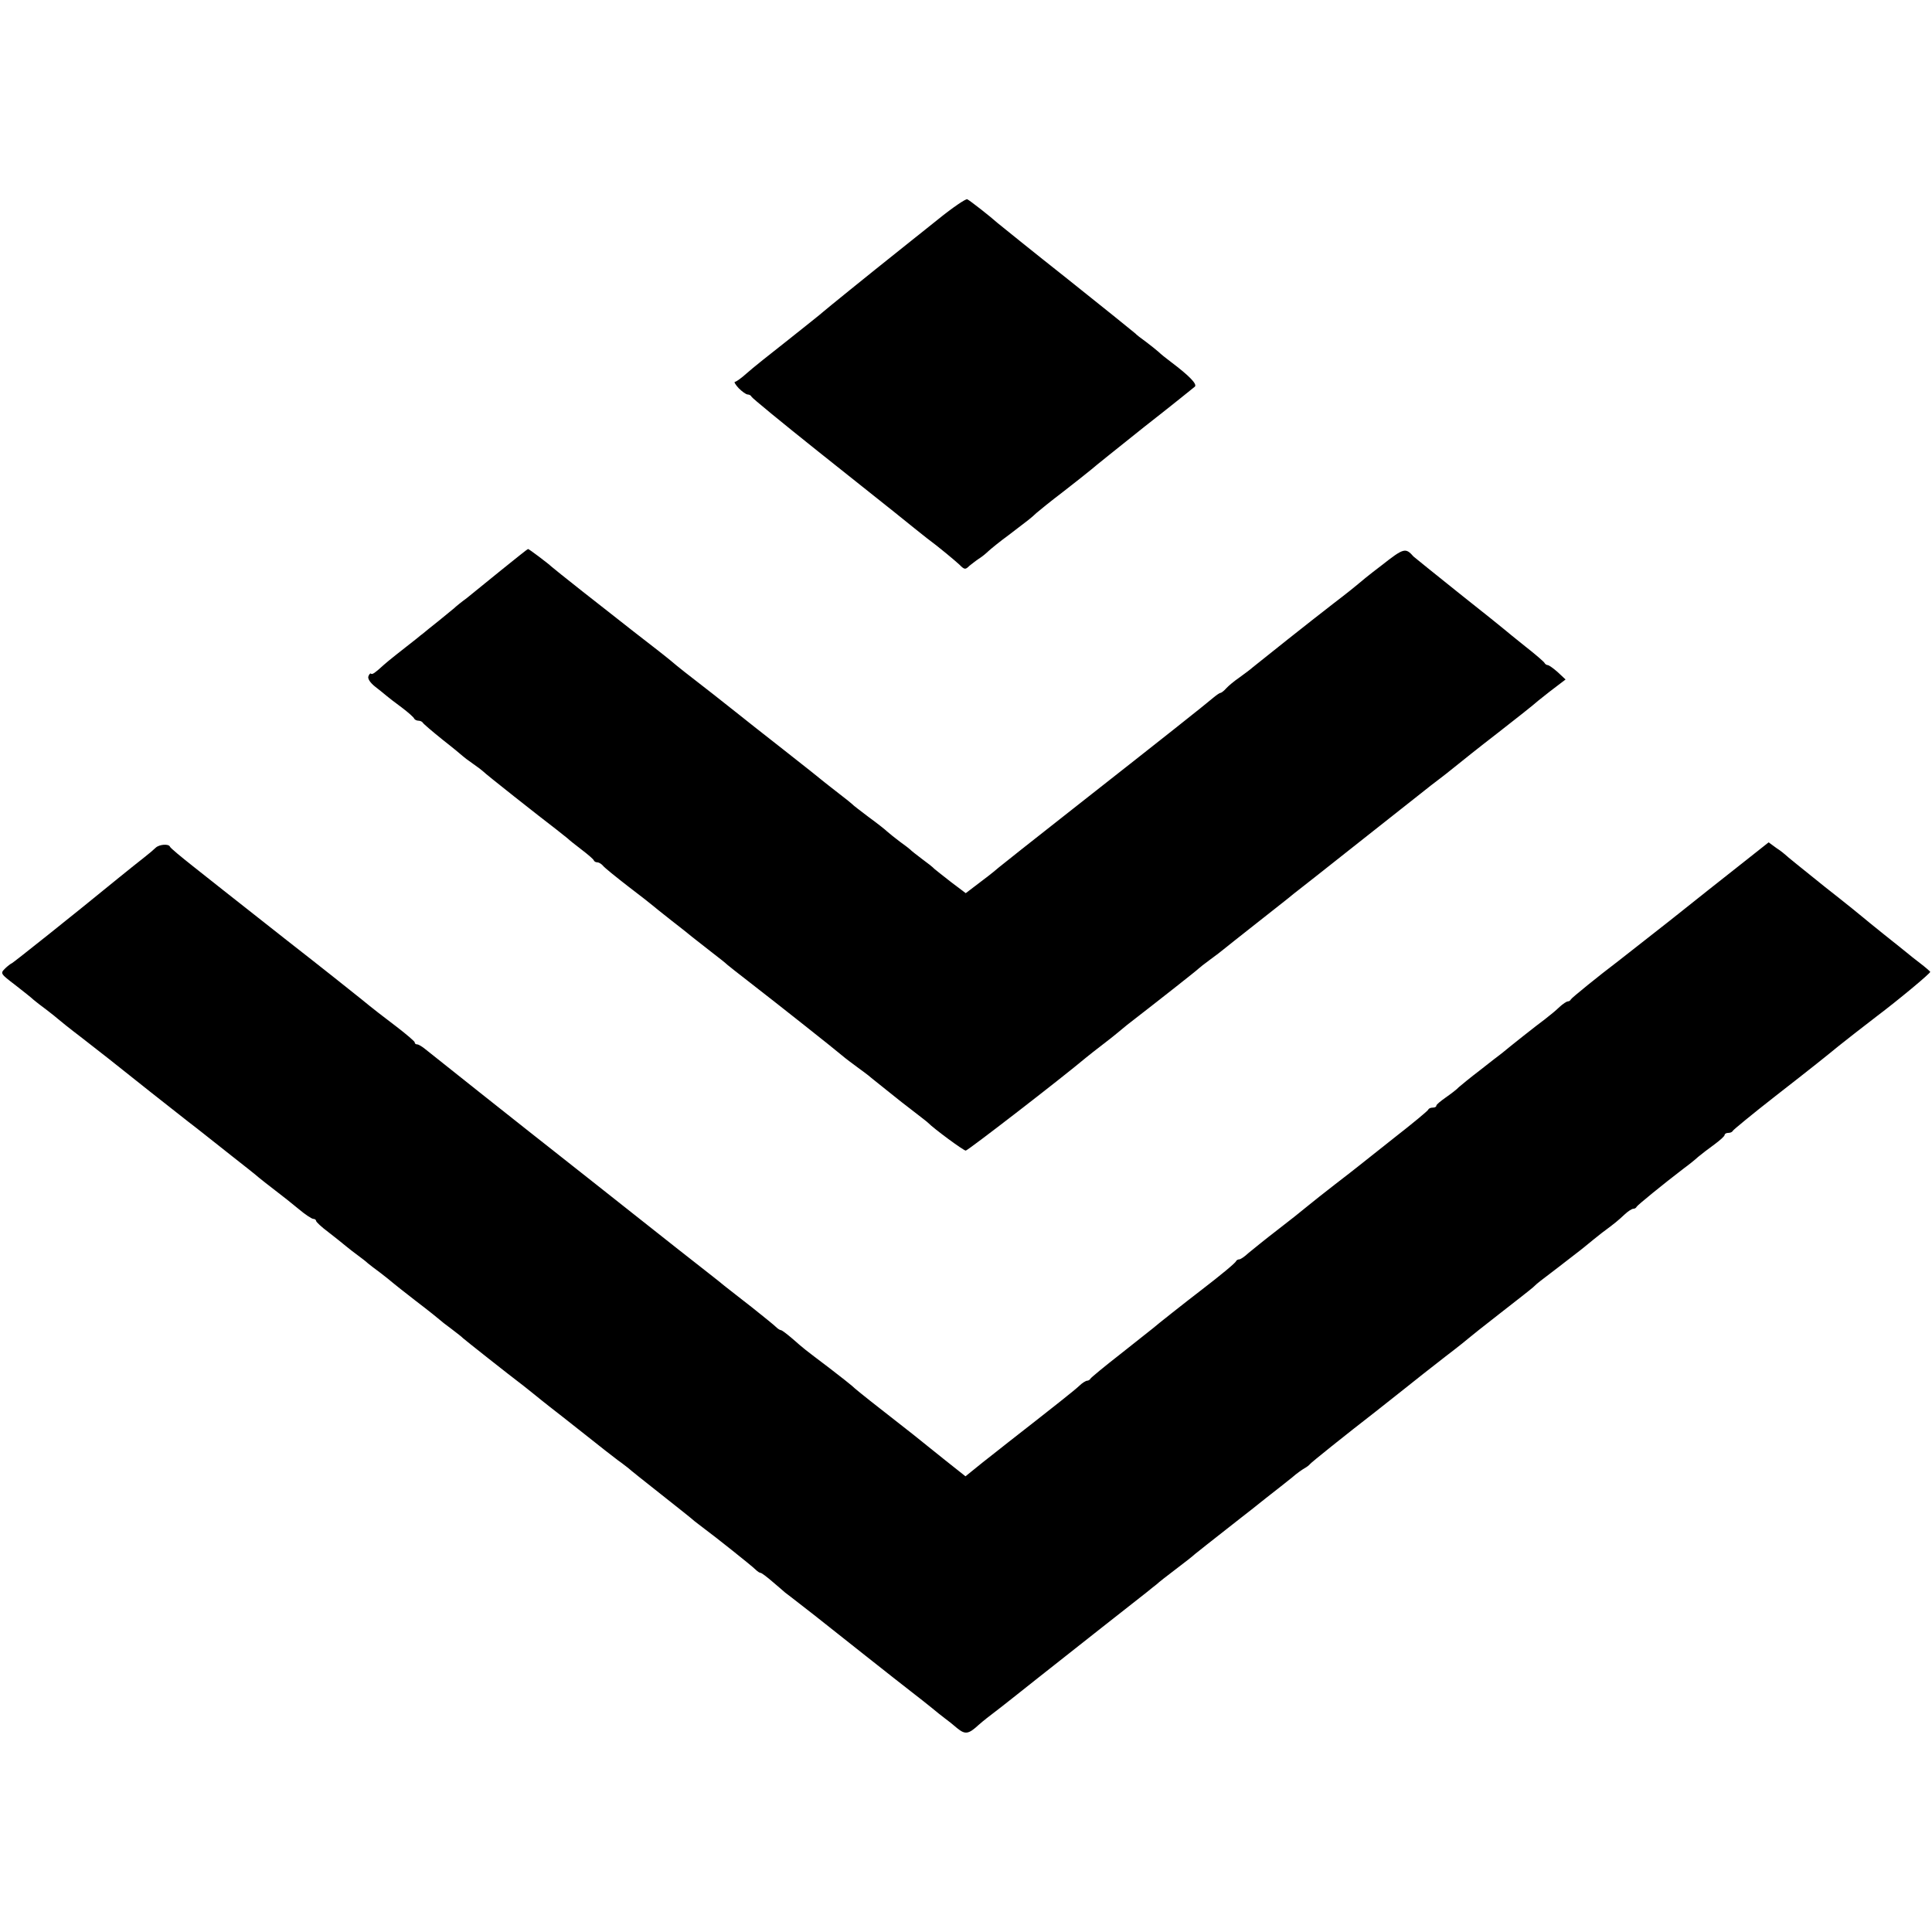
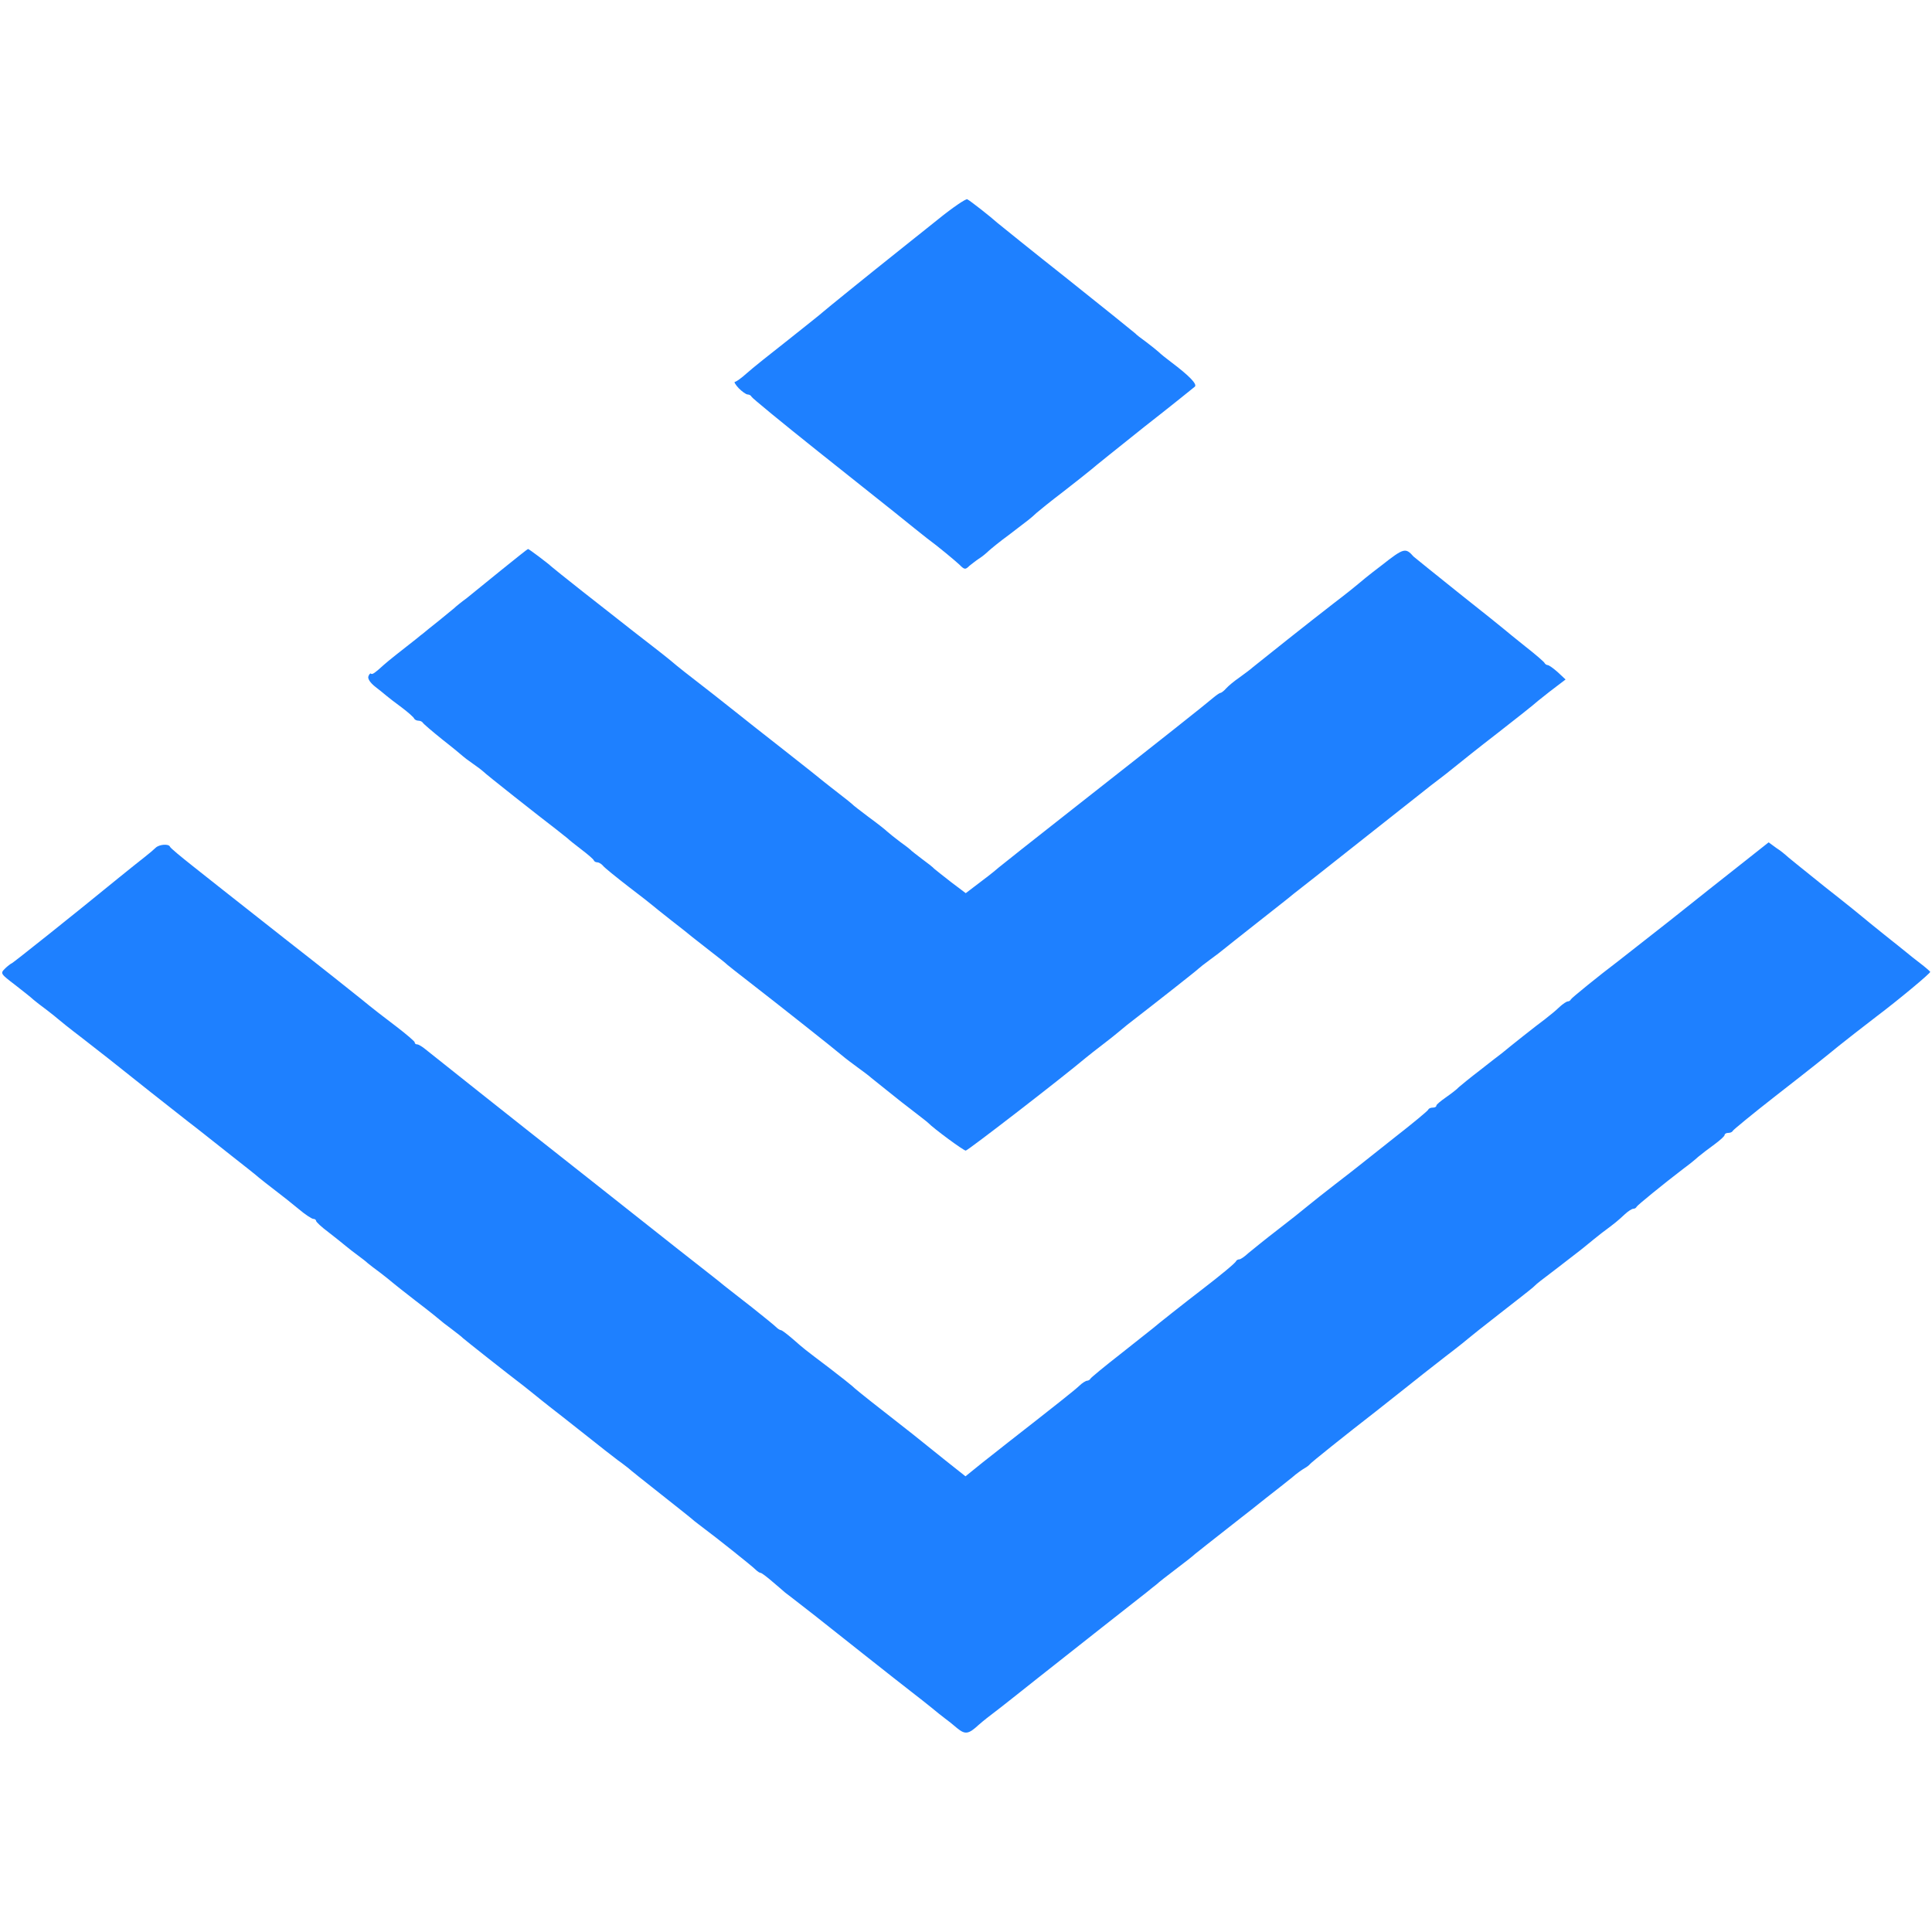
<svg xmlns="http://www.w3.org/2000/svg" version="1.0" width="764pt" height="764pt" viewBox="0 0 764 764" preserveAspectRatio="xMidYMid meet">
-   <g transform="translate(0,764) scale(0.1,-0.1)" fill="#000000" stroke="none">
+   <g transform="translate(0,764) scale(0.1,-0.1)" fill="#1e80ff" stroke="none">
    <path d="M3710 6773 c-58 -46 -120 -96 -139 -111 -147 -117 -307 -247 -317 -256 -6 -6 -68 -55 -137 -110 -69 -54 -143 -113 -164 -132 -21 -19 -42 -34 -47 -34 -4 0 2 -11 15 -25 13 -13 29 -25 36 -25 6 0 13 -4 15 -9 2 -5 120 -102 263 -216 143 -114 278 -221 299 -238 56 -45 119 -96 131 -105 45 -33 113 -90 128 -104 21 -21 24 -22 41 -5 8 6 24 19 36 27 13 8 30 22 39 31 9 8 45 38 81 64 80 61 87 66 108 86 9 8 57 47 107 85 49 38 98 77 110 87 11 10 106 86 210 169 105 82 194 154 200 159 10 10 -22 43 -95 98 -19 14 -41 32 -48 39 -8 7 -30 25 -50 40 -21 15 -39 29 -42 33 -3 3 -122 99 -265 213 -143 113 -269 215 -280 224 -29 26 -108 88 -120 94 -5 3 -57 -32 -115 -79z" />
    <path d="M1984 5387 c-55 -45 -117 -95 -138 -112 -22 -16 -44 -34 -50 -40 -6 -5 -34 -28 -61 -50 -28 -22 -55 -44 -62 -50 -7 -5 -18 -14 -25 -20 -50 -39 -116 -91 -130 -104 -34 -31 -46 -40 -51 -35 -2 3 -7 -2 -10 -10 -4 -9 6 -25 26 -41 18 -14 38 -30 46 -37 7 -6 34 -27 60 -46 25 -19 48 -39 49 -44 2 -4 10 -8 17 -8 7 0 15 -4 17 -8 2 -4 37 -34 78 -67 41 -32 77 -62 80 -65 3 -3 21 -17 40 -30 19 -13 37 -27 40 -30 5 -7 227 -182 290 -230 18 -14 38 -30 44 -35 6 -6 31 -26 56 -45 25 -19 47 -38 48 -42 2 -5 8 -8 14 -8 6 0 16 -6 22 -13 6 -8 52 -45 101 -83 50 -38 92 -71 95 -74 3 -3 37 -30 75 -60 39 -30 75 -59 82 -65 15 -12 27 -21 83 -65 25 -19 50 -39 56 -45 6 -5 46 -37 89 -70 120 -93 337 -265 365 -289 14 -12 41 -32 60 -46 19 -14 44 -32 55 -42 19 -15 98 -79 120 -96 75 -58 101 -78 105 -82 21 -22 140 -110 149 -110 8 0 376 284 476 368 11 9 40 32 65 51 25 19 50 39 57 45 7 6 25 21 40 33 133 103 279 218 283 223 3 3 23 19 45 35 22 16 47 35 55 42 8 7 67 53 130 103 63 50 129 101 145 115 17 13 134 105 260 205 127 100 242 191 257 203 15 12 39 31 54 42 15 11 44 34 65 51 21 17 97 78 171 135 73 57 135 106 138 109 3 3 33 28 68 55 l63 48 -31 29 c-17 15 -35 28 -40 28 -4 0 -10 4 -12 8 -1 4 -37 35 -78 67 -41 33 -77 62 -80 65 -3 3 -84 68 -180 144 -96 77 -177 142 -180 145 -32 36 -38 35 -127 -35 -49 -37 -90 -71 -93 -74 -3 -3 -45 -37 -95 -75 -97 -75 -287 -226 -320 -253 -11 -10 -36 -28 -55 -42 -19 -13 -42 -32 -51 -42 -9 -10 -19 -18 -23 -18 -3 0 -16 -9 -28 -19 -34 -29 -198 -159 -538 -426 -168 -132 -307 -242 -310 -245 -3 -3 -33 -28 -68 -54 l-63 -48 -57 43 c-31 24 -61 48 -67 53 -5 6 -28 24 -50 40 -22 17 -42 32 -45 36 -3 3 -21 17 -42 32 -20 15 -42 33 -50 40 -7 7 -40 33 -73 57 -33 25 -62 47 -65 51 -3 3 -25 21 -50 40 -25 19 -52 41 -60 47 -8 7 -82 66 -165 131 -82 64 -159 125 -170 134 -11 9 -58 46 -105 83 -106 82 -139 108 -167 132 -12 10 -36 29 -54 43 -44 34 -152 118 -164 128 -5 4 -64 50 -130 102 -66 52 -122 97 -125 100 -10 10 -89 70 -92 69 -2 0 -48 -37 -104 -82z" />
    <path d="M6884 4222 c-60 -47 -186 -147 -280 -222 -94 -74 -186 -146 -204 -160 -78 -59 -185 -146 -188 -152 -2 -5 -8 -8 -12 -8 -5 0 -20 -10 -33 -22 -13 -13 -39 -34 -57 -48 -34 -25 -140 -109 -171 -135 -10 -7 -48 -37 -85 -66 -38 -29 -76 -60 -85 -68 -8 -9 -32 -27 -52 -41 -20 -14 -37 -28 -37 -32 0 -5 -6 -8 -14 -8 -8 0 -16 -3 -18 -8 -1 -4 -61 -54 -133 -110 -71 -57 -137 -108 -145 -115 -8 -7 -49 -38 -90 -70 -41 -32 -91 -71 -110 -87 -19 -16 -73 -59 -120 -95 -47 -36 -97 -77 -113 -90 -15 -14 -31 -25 -36 -25 -5 0 -11 -3 -13 -7 -2 -7 -59 -54 -133 -111 -64 -49 -183 -143 -195 -154 -9 -7 -67 -53 -130 -103 -63 -49 -116 -93 -118 -97 -2 -4 -8 -8 -13 -8 -5 0 -20 -9 -32 -21 -18 -17 -95 -78 -282 -224 -16 -13 -61 -48 -99 -78 l-68 -55 -82 65 c-114 92 -138 111 -256 203 -58 45 -107 85 -110 89 -3 3 -43 35 -90 71 -107 81 -98 74 -145 115 -22 19 -43 35 -47 35 -4 0 -13 6 -20 13 -7 7 -49 41 -93 76 -44 34 -93 73 -110 86 -16 14 -100 79 -185 146 -146 116 -303 239 -325 257 -5 4 -48 38 -95 75 -215 169 -557 441 -578 458 -12 10 -27 19 -32 19 -6 0 -10 3 -10 8 0 4 -33 32 -72 62 -40 30 -102 78 -138 108 -36 29 -168 134 -295 233 -126 99 -239 188 -250 197 -11 9 -63 50 -115 91 -52 41 -97 78 -98 83 -5 12 -42 9 -56 -4 -7 -7 -27 -24 -45 -38 -18 -14 -63 -50 -100 -80 -187 -153 -416 -335 -424 -339 -5 -2 -18 -12 -28 -22 -18 -18 -17 -20 41 -64 32 -25 65 -51 72 -58 7 -6 31 -25 53 -41 22 -17 42 -33 45 -36 3 -3 45 -37 95 -75 49 -39 97 -75 105 -82 42 -34 291 -231 316 -250 16 -12 40 -31 54 -42 14 -11 66 -52 115 -91 50 -39 99 -78 109 -87 11 -9 40 -32 65 -51 25 -19 67 -52 92 -73 26 -22 52 -39 58 -39 6 0 11 -4 11 -8 0 -4 21 -24 48 -44 26 -20 57 -45 69 -55 12 -10 34 -27 49 -38 15 -11 32 -24 38 -30 6 -5 29 -23 51 -39 22 -17 42 -33 45 -36 3 -3 46 -37 95 -75 50 -38 92 -72 95 -75 3 -3 23 -19 45 -35 22 -17 42 -32 45 -36 5 -5 178 -142 240 -189 18 -14 40 -32 50 -40 10 -8 32 -26 50 -40 18 -14 81 -63 140 -110 59 -47 119 -94 134 -105 16 -11 33 -25 40 -30 6 -6 65 -53 131 -105 66 -52 125 -99 131 -105 7 -5 24 -19 39 -30 37 -27 187 -146 203 -162 7 -7 16 -13 20 -13 4 0 25 -16 47 -35 22 -19 45 -38 50 -43 18 -13 99 -77 115 -89 73 -58 337 -267 380 -300 30 -23 69 -54 85 -67 17 -14 39 -32 50 -40 11 -8 34 -26 50 -40 32 -26 45 -24 85 13 23 20 35 29 91 72 24 19 89 70 144 114 138 109 394 311 429 338 15 12 33 27 40 32 6 6 40 33 76 60 36 27 70 54 76 60 7 5 26 21 44 35 29 23 74 58 140 110 14 11 57 44 95 75 39 30 85 67 104 82 18 16 41 32 50 37 9 5 18 12 21 16 4 6 140 115 260 208 19 15 68 54 110 87 41 33 116 92 165 130 50 38 92 72 95 75 3 3 57 46 120 95 63 49 123 96 132 104 9 9 23 21 30 26 12 9 118 90 156 120 7 5 21 17 31 25 9 8 35 28 56 45 54 40 62 47 90 73 13 12 28 22 34 22 5 0 11 3 13 8 3 6 102 87 187 152 18 13 43 33 56 45 13 11 42 33 64 49 23 17 41 33 41 38 0 4 6 8 14 8 8 0 16 3 18 8 2 4 77 66 168 137 149 116 205 161 250 198 17 14 103 81 150 117 85 64 215 172 213 177 -1 2 -19 18 -40 34 -21 16 -45 35 -53 42 -8 7 -49 39 -90 72 -41 33 -77 62 -80 65 -3 3 -72 59 -155 124 -82 66 -152 122 -155 126 -3 3 -19 16 -36 27 l-30 22 -110 -87z" />
  </g>
</svg>
